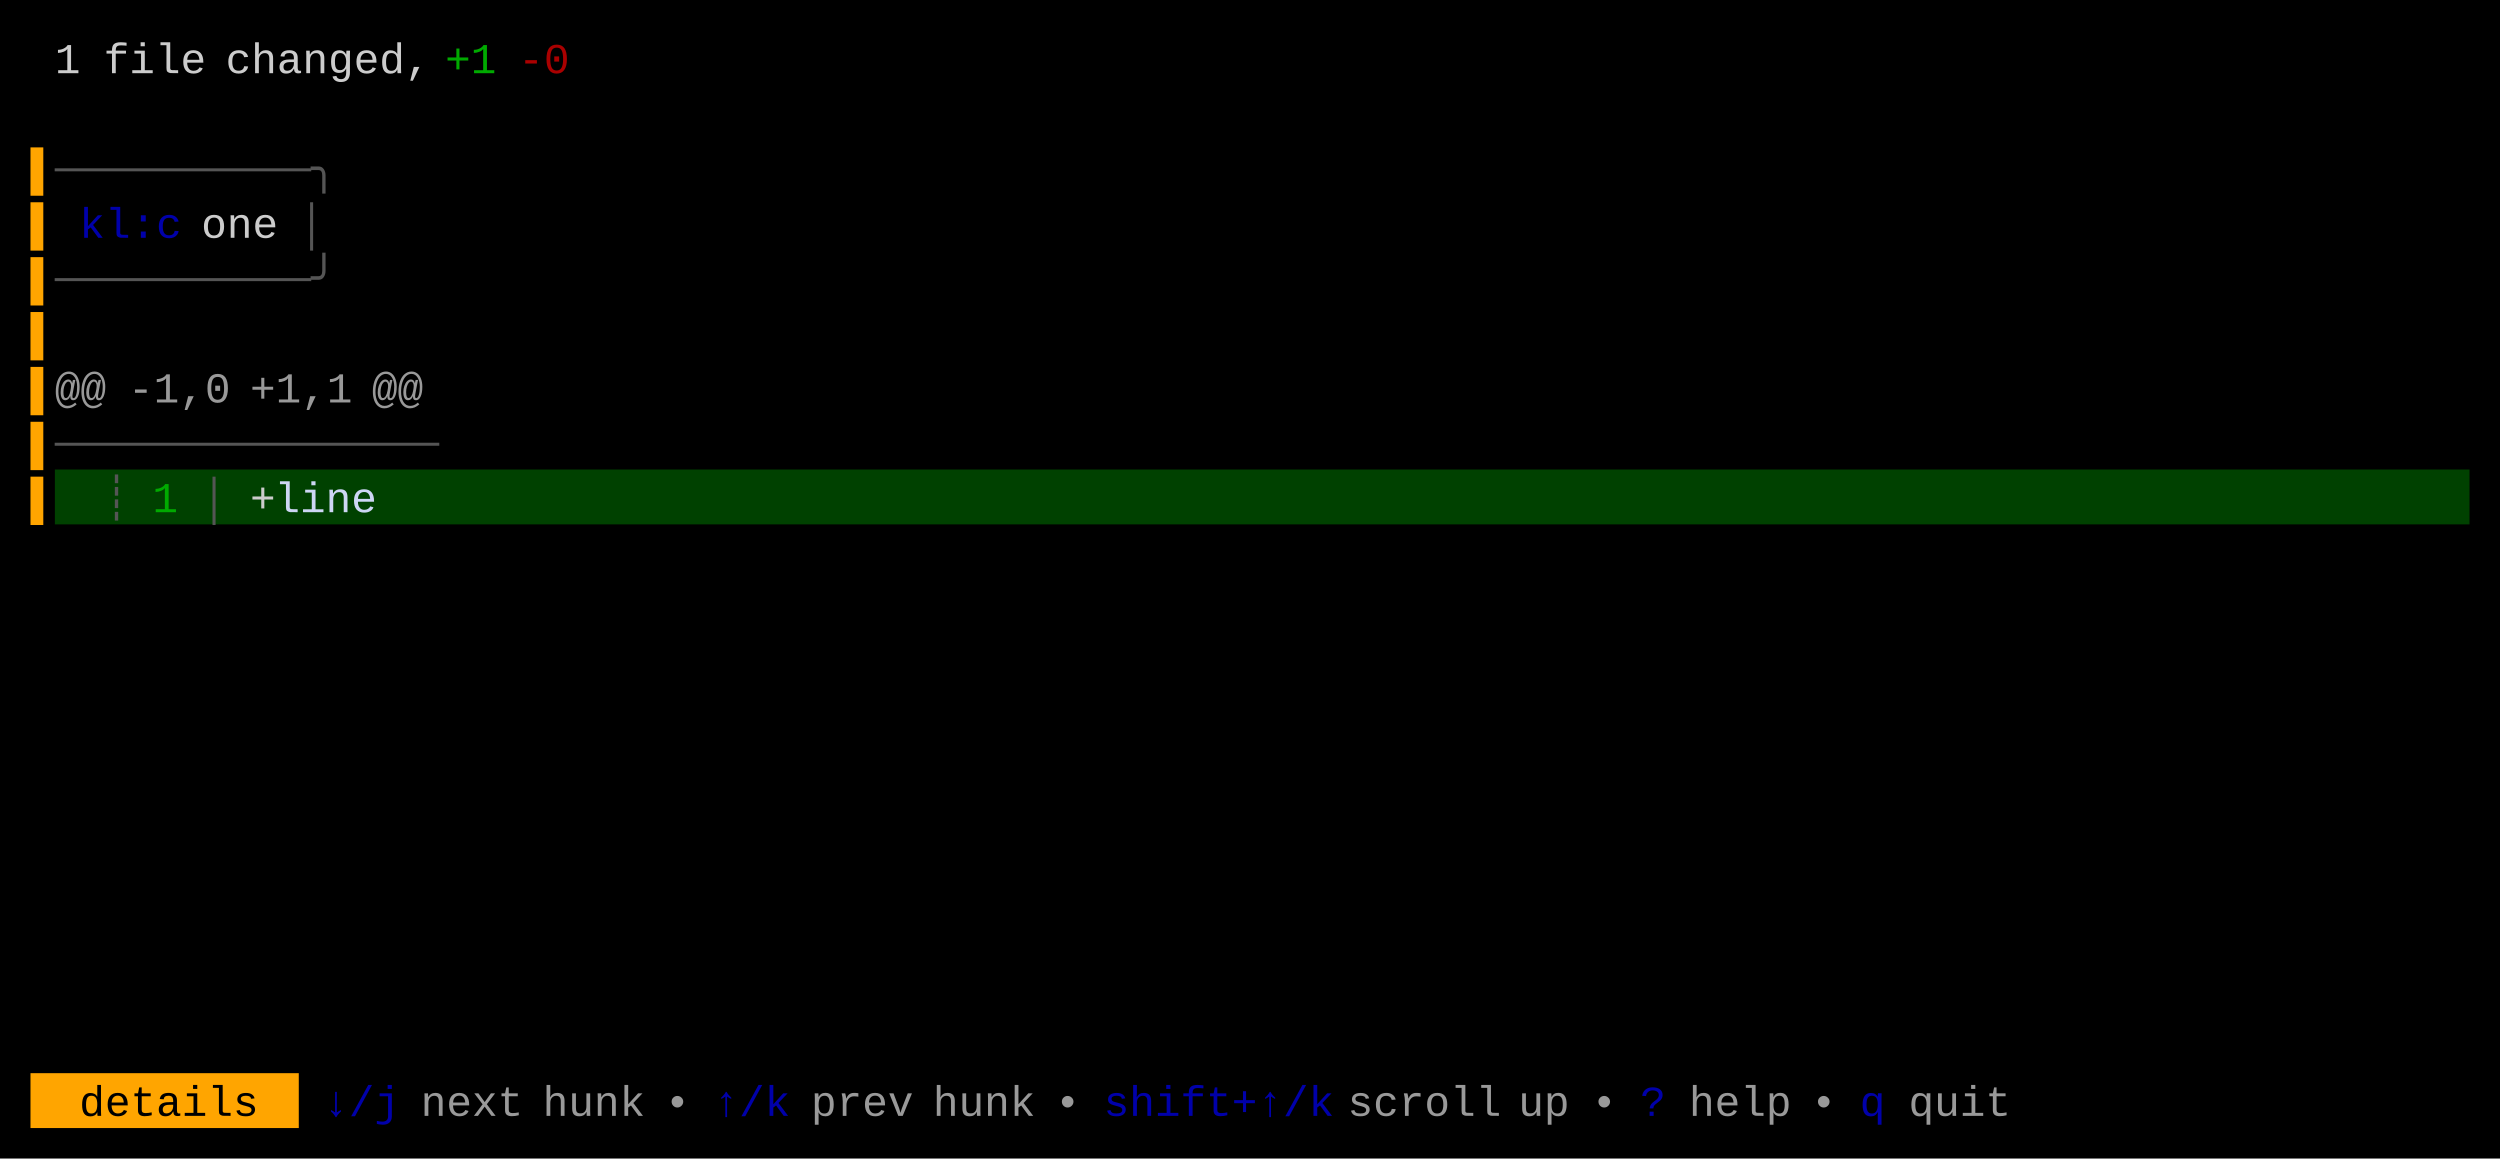
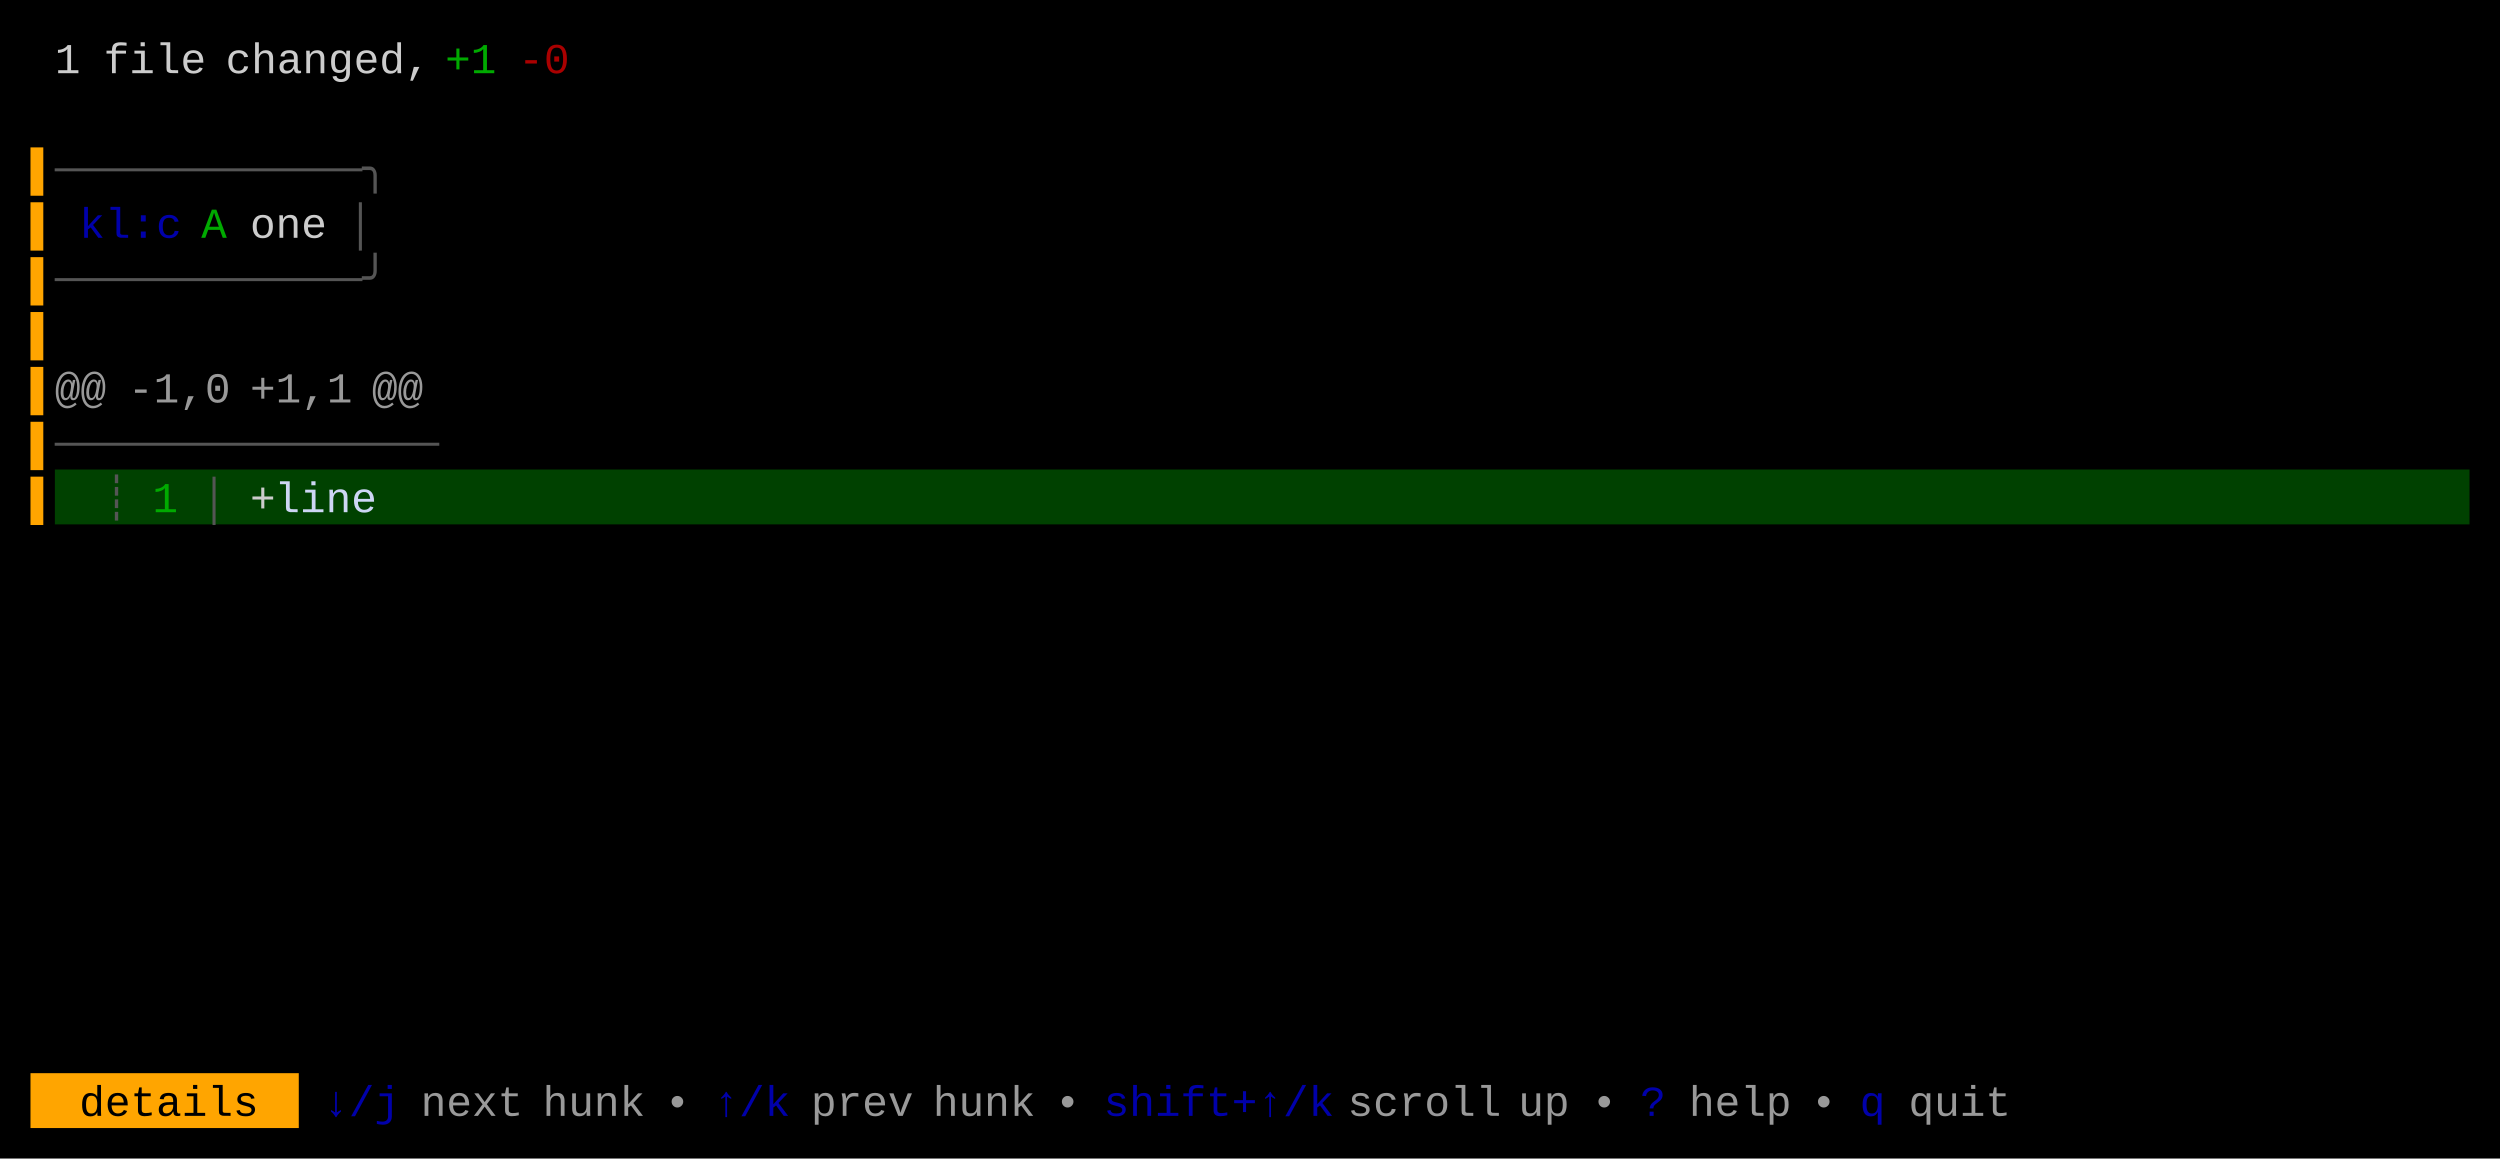
<svg xmlns="http://www.w3.org/2000/svg" width="820" height="380" viewBox="0 0 820 380">
  <rect x="0" y="0" width="820" height="380" fill="#000000" />
  <rect x="18" y="154" width="792" height="18" fill="#004100" />
  <rect x="10" y="352" width="88" height="18" fill="#FFA500" />
  <g font-family="Menlo, Monaco, 'Courier New', monospace" font-size="14" xml:space="preserve">
    <text x="18" y="24" style="fill:#CCCCCC;">1</text>
    <text x="34 42 50 58" y="24" style="fill:#CCCCCC;">file</text>
    <text x="74 82 90 98 106 114 122 130" y="24" style="fill:#CCCCCC;">changed,</text>
    <text x="146 154" y="24" style="fill:#00AA00;">+1</text>
    <text x="170 178" y="24" style="fill:#AA0000;">-0</text>
    <text x="10" y="60" style="fill:#FFA500;">▌</text>
-     <text x="18 26 34 42 50 58 66 74 82 90 98" y="60" style="fill:#555555;">──────────╮</text>
+     <text x="18 26 34 42 50 58 66 74 82 90 98 106 114" y="60" style="fill:#555555;">────────────╮</text>
    <text x="10" y="78" style="fill:#FFA500;">▌</text>
    <text x="26 34 42 50" y="78" style="fill:#0000AA;">kl:c</text>
-     <text x="66 74 82" y="78" style="fill:#CCCCCC;">one</text>
-     <text x="98" y="78" style="fill:#555555;">│</text>
+     <text x="66" y="78" style="fill:#00AA00;">A</text>
+     <text x="82 90 98" y="78" style="fill:#CCCCCC;">one</text>
+     <text x="114" y="78" style="fill:#555555;">│</text>
    <text x="10" y="96" style="fill:#FFA500;">▌</text>
-     <text x="18 26 34 42 50 58 66 74 82 90 98" y="96" style="fill:#555555;">──────────╯</text>
+     <text x="18 26 34 42 50 58 66 74 82 90 98 106 114" y="96" style="fill:#555555;">────────────╯</text>
    <text x="10" y="114" style="fill:#FFA500;">▌</text>
    <text x="10" y="132" style="fill:#FFA500;">▌</text>
    <text x="18 26" y="132" style="fill:#CCCCCC;opacity:0.75;">@@</text>
    <text x="42 50 58 66" y="132" style="fill:#CCCCCC;opacity:0.75;">-1,0</text>
    <text x="82 90 98 106" y="132" style="fill:#CCCCCC;opacity:0.75;">+1,1</text>
    <text x="122 130" y="132" style="fill:#CCCCCC;opacity:0.75;">@@</text>
    <text x="10" y="150" style="fill:#FFA500;">▌</text>
    <text x="18 26 34 42 50 58 66 74 82 90 98 106 114 122 130" y="150" style="fill:#555555;">───────────────</text>
    <text x="10" y="168" style="fill:#FFA500;">▌</text>
    <text x="34" y="168" style="fill:#555555;">┊</text>
    <text x="50" y="168" style="fill:#00AA00;">1</text>
    <text x="66" y="168" style="fill:#555555;">│</text>
    <text x="82" y="168" style="fill:#CCCCCC;">+</text>
    <text x="90 98 106 114" y="168" style="fill:#CDD6F4;">line</text>
    <text x="26 34 42 50 58 66 74" y="366" style="fill:#000000;">details</text>
    <text x="106 114 122" y="366" style="fill:#0000AA;">↓/j</text>
    <text x="138 146 154 162" y="366" style="fill:#CCCCCC;opacity:0.75;">next</text>
    <text x="178 186 194 202" y="366" style="fill:#CCCCCC;opacity:0.75;">hunk</text>
    <text x="218" y="366" style="fill:#CCCCCC;opacity:0.75;">•</text>
    <text x="234 242 250" y="366" style="fill:#0000AA;">↑/k</text>
    <text x="266 274 282 290" y="366" style="fill:#CCCCCC;opacity:0.75;">prev</text>
    <text x="306 314 322 330" y="366" style="fill:#CCCCCC;opacity:0.75;">hunk</text>
    <text x="346" y="366" style="fill:#CCCCCC;opacity:0.75;">•</text>
    <text x="362 370 378 386 394 402 410 418 426" y="366" style="fill:#0000AA;">shift+↑/k</text>
    <text x="442 450 458 466 474 482" y="366" style="fill:#CCCCCC;opacity:0.75;">scroll</text>
    <text x="498 506" y="366" style="fill:#CCCCCC;opacity:0.75;">up</text>
    <text x="522" y="366" style="fill:#CCCCCC;opacity:0.75;">•</text>
    <text x="538" y="366" style="fill:#0000AA;">?</text>
    <text x="554 562 570 578" y="366" style="fill:#CCCCCC;opacity:0.75;">help</text>
    <text x="594" y="366" style="fill:#CCCCCC;opacity:0.75;">•</text>
    <text x="610" y="366" style="fill:#0000AA;">q</text>
    <text x="626 634 642 650" y="366" style="fill:#CCCCCC;opacity:0.75;">quit</text>
  </g>
</svg>
